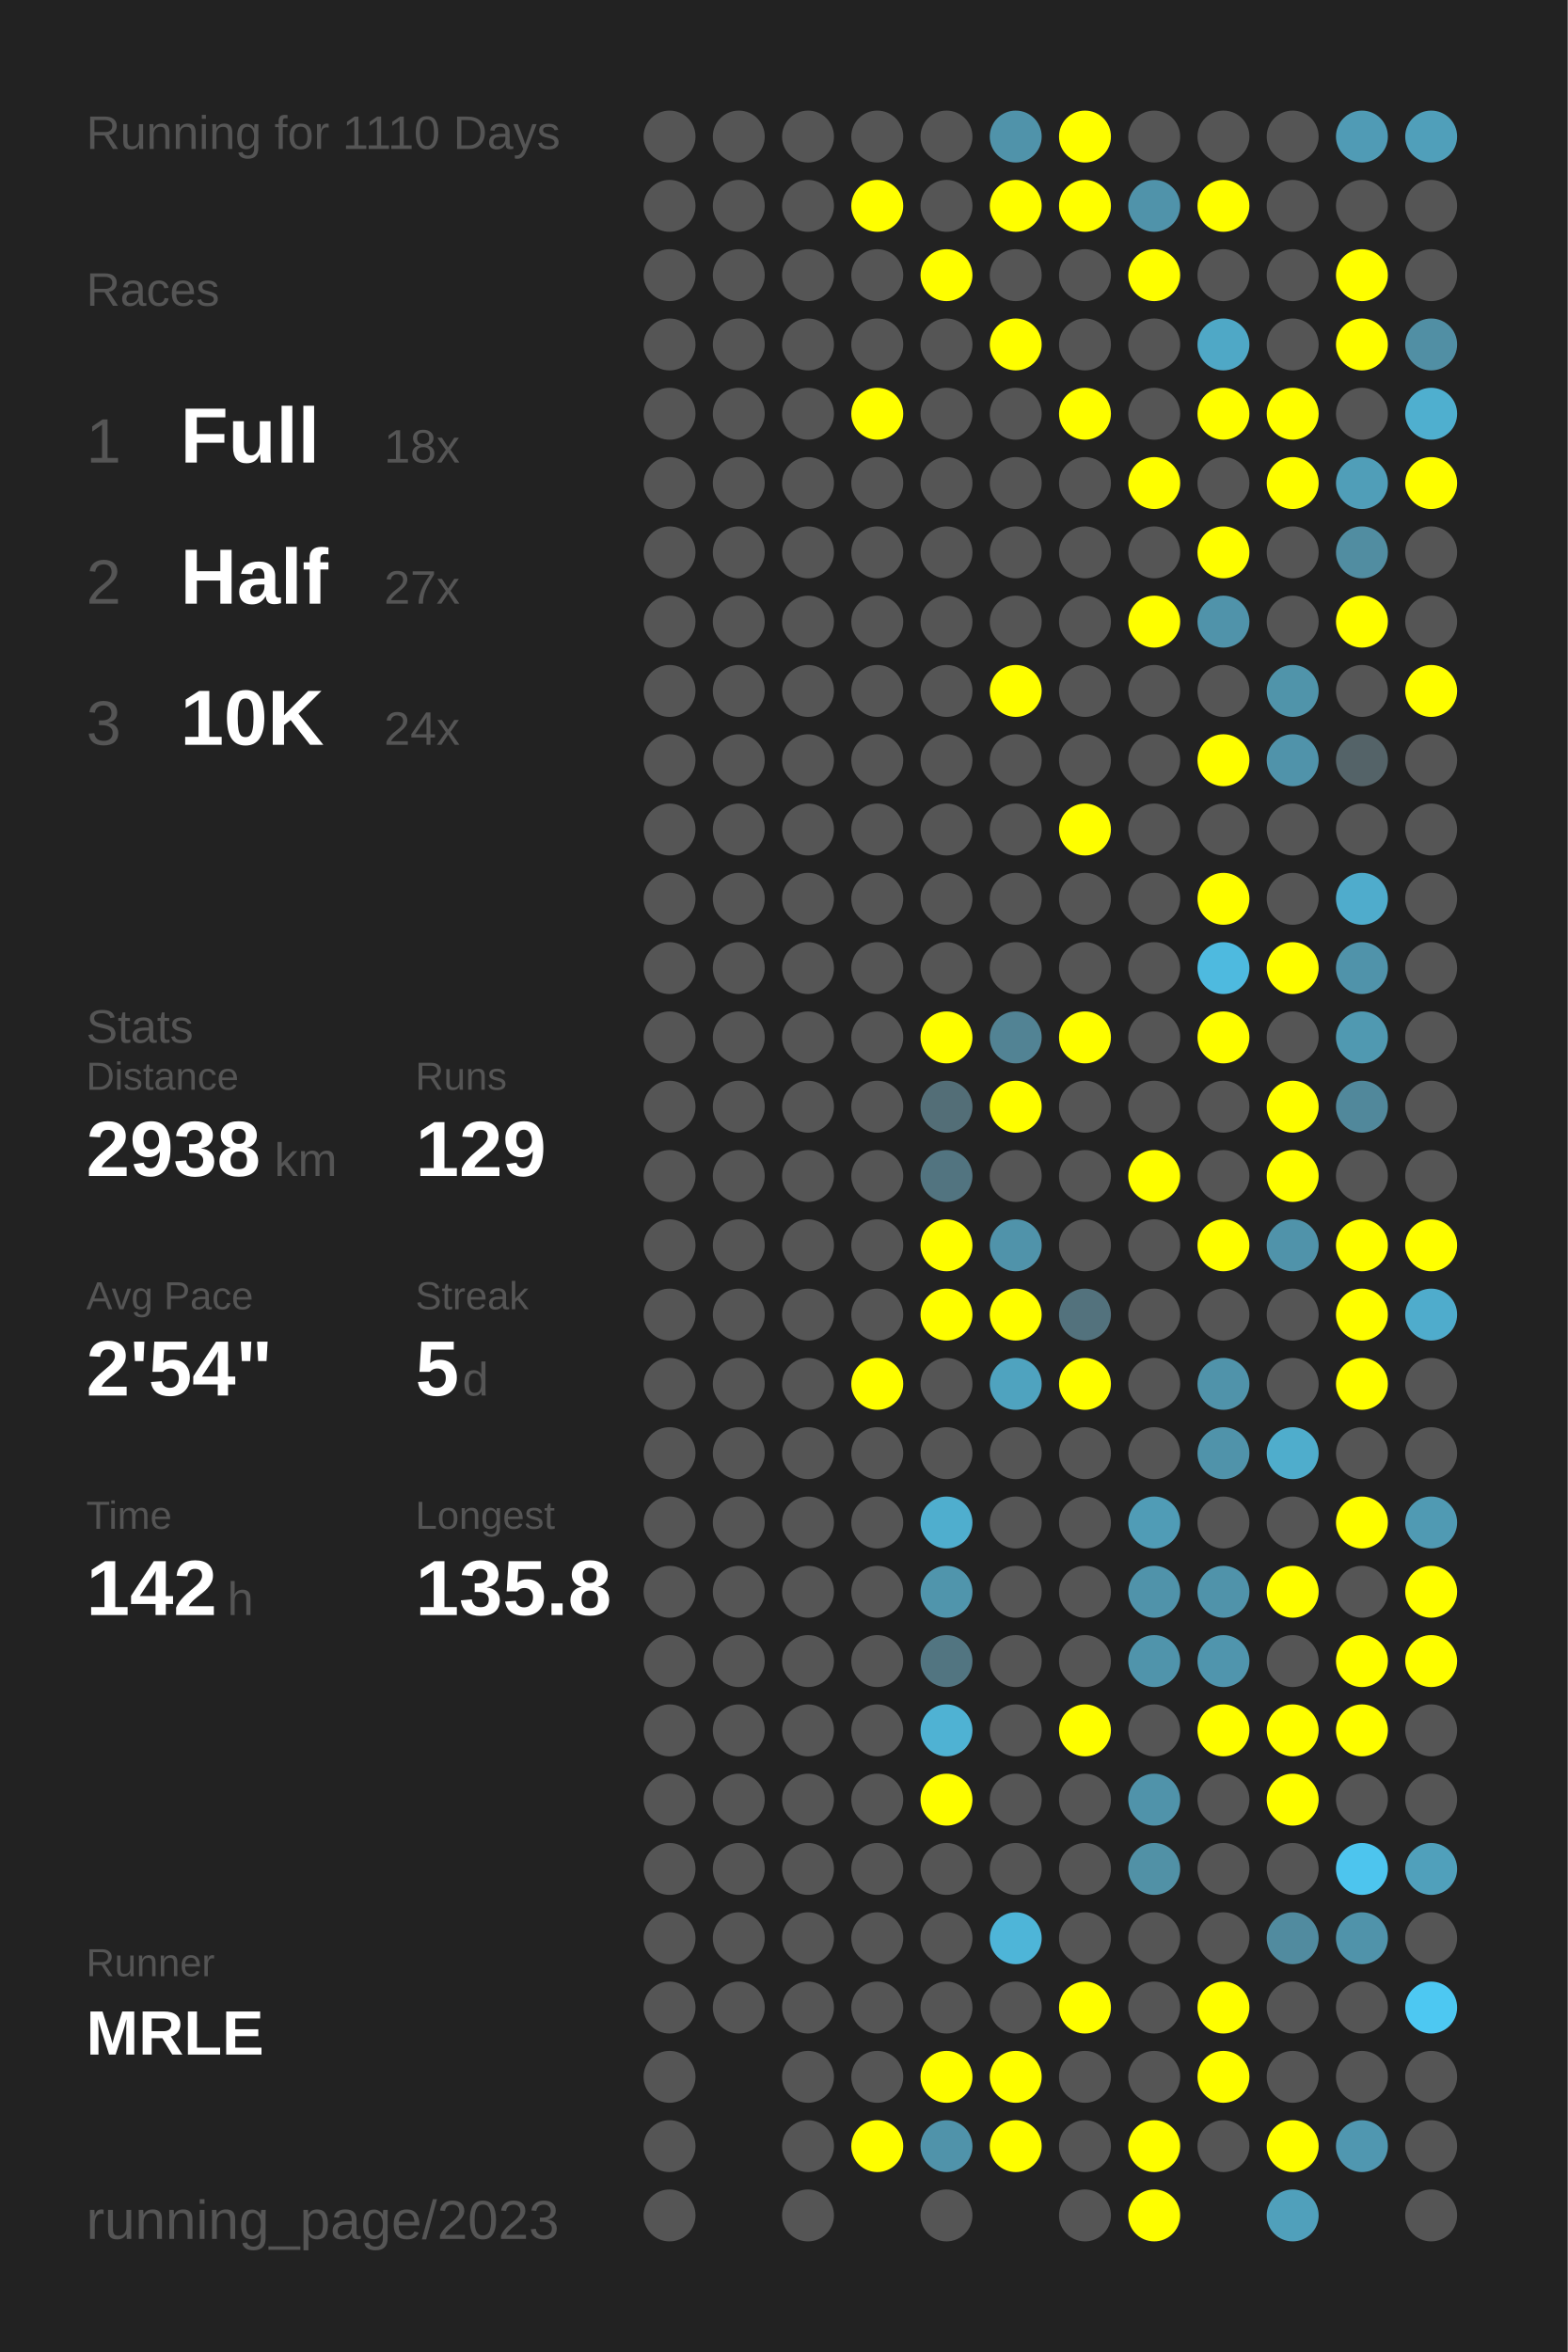
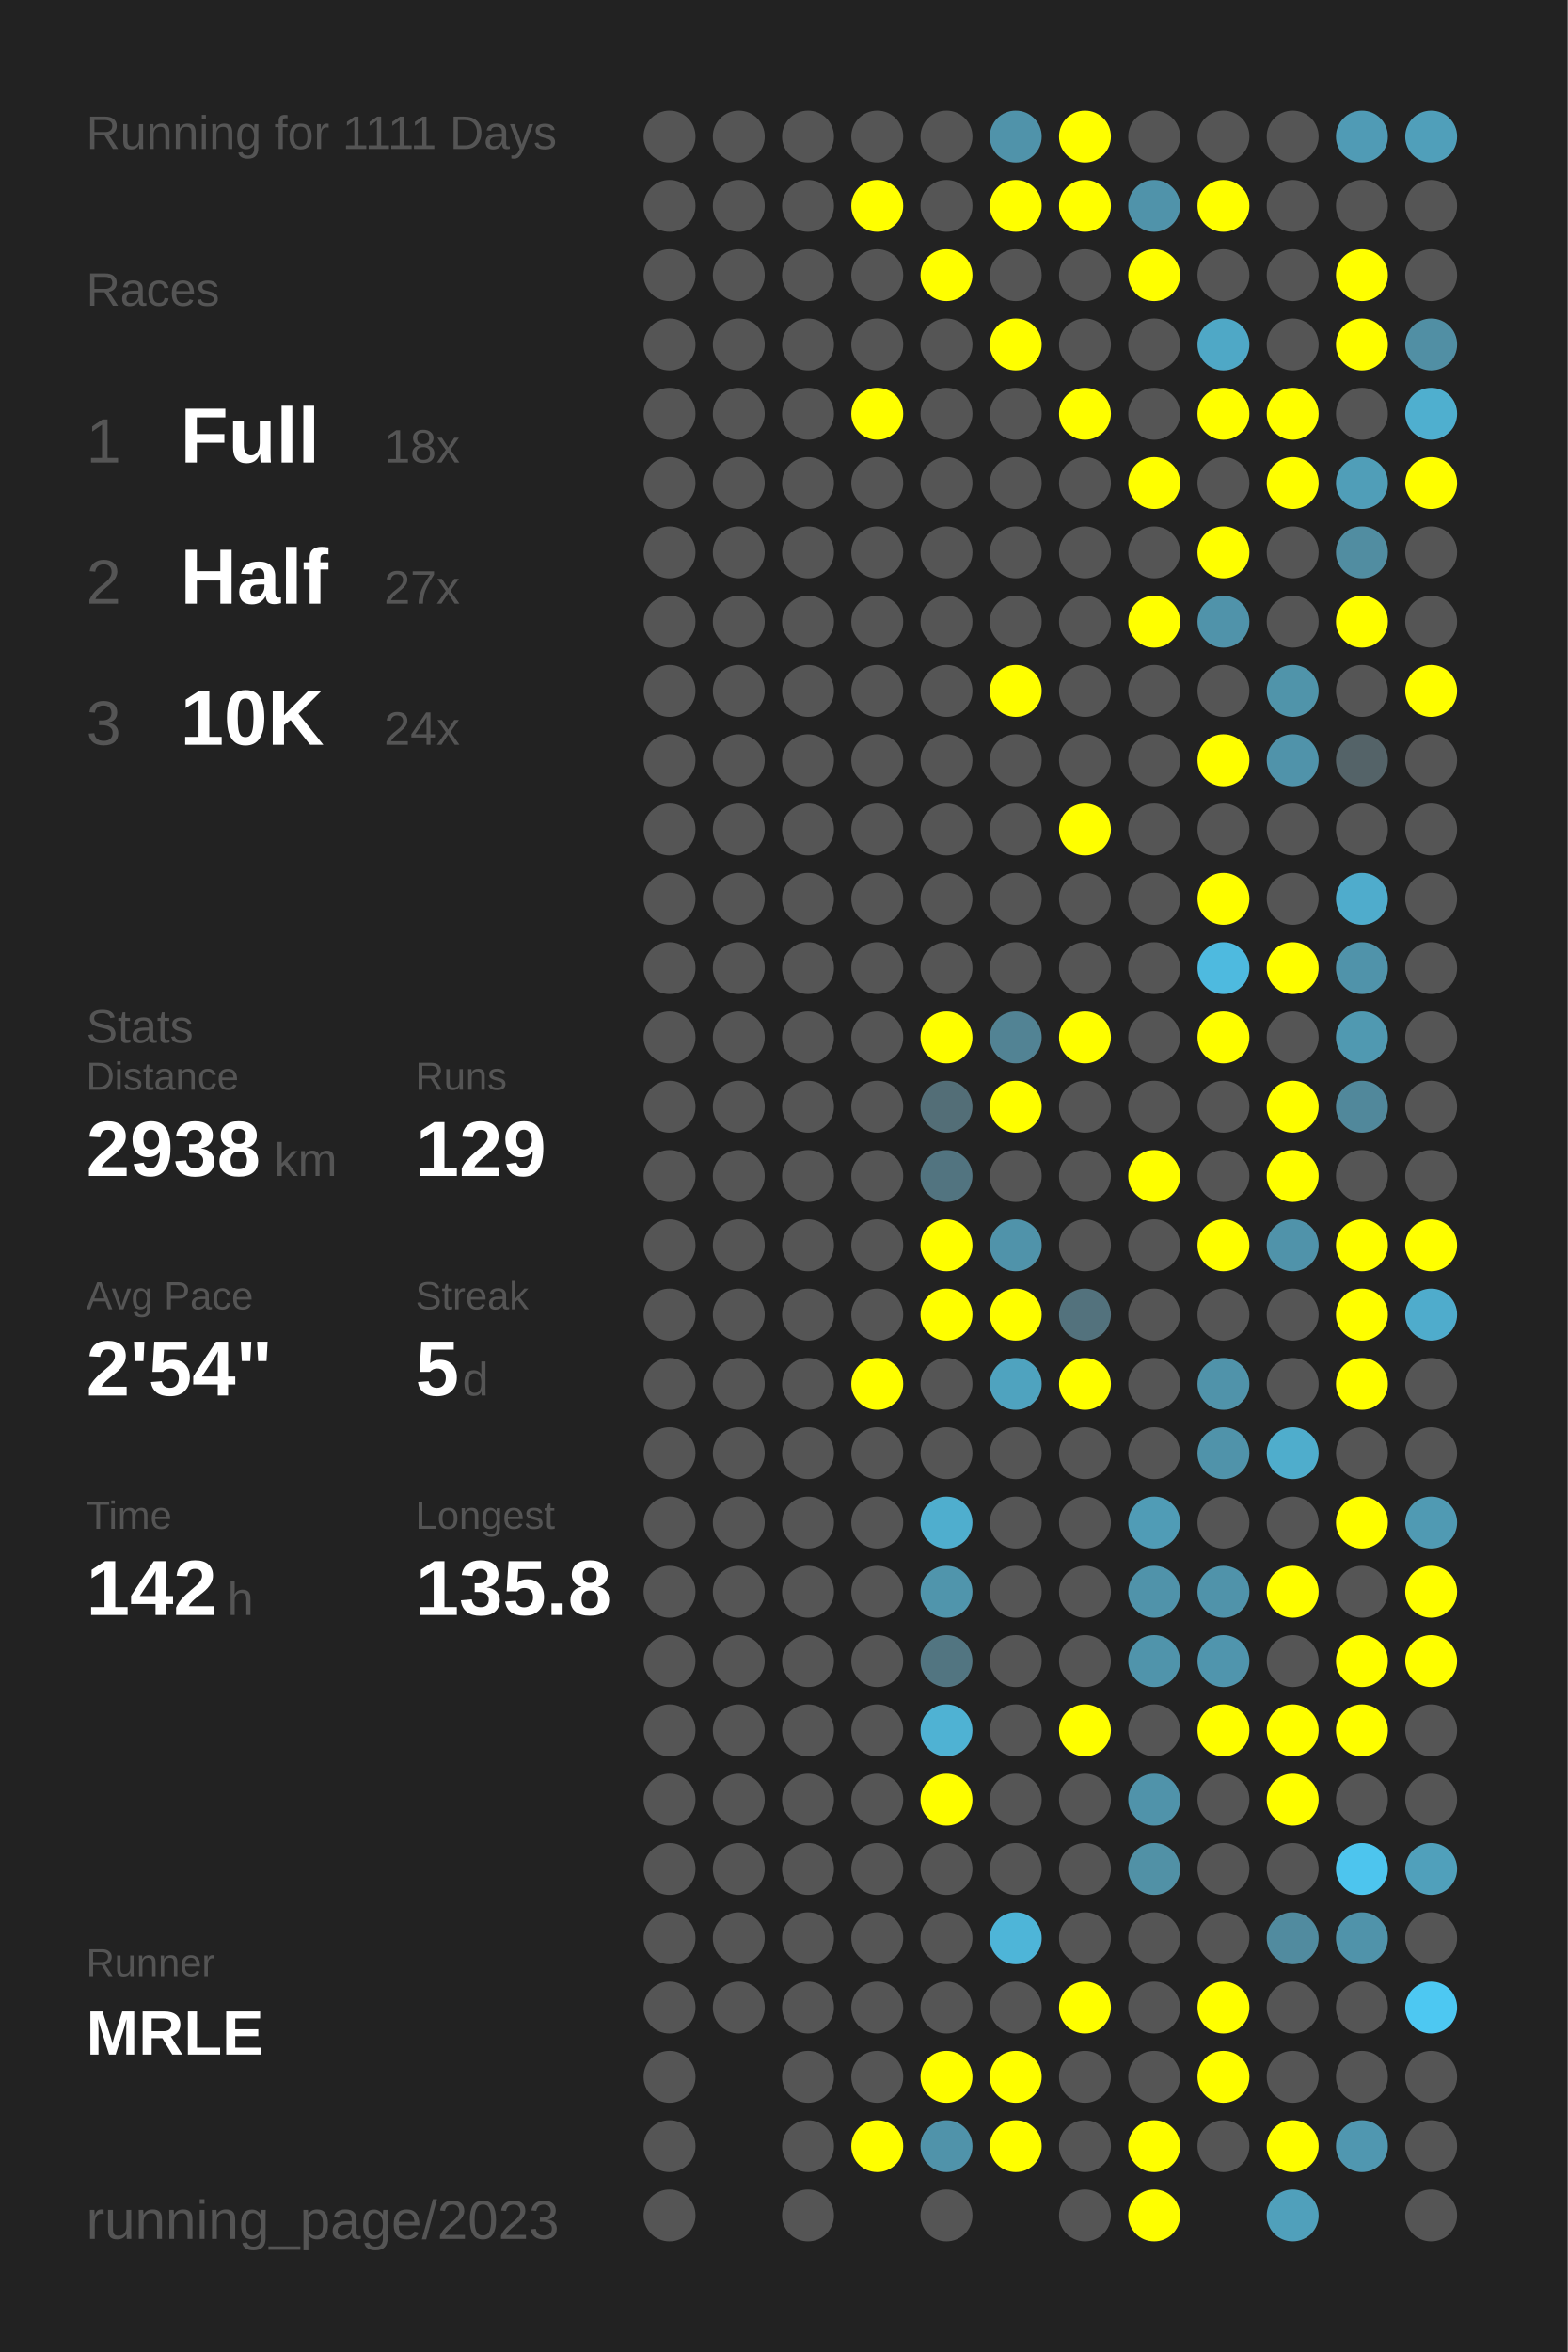
<svg xmlns="http://www.w3.org/2000/svg" baseProfile="full" height="300mm" version="1.1" viewBox="0,0,200,300" width="200mm">
  <defs />
  <rect fill="#222222" height="300" width="200" x="0" y="0" />
-   <text fill="#555555" style="font-size:6px; font-family:Arial;" x="11" y="19">Running for 1110 Days</text>
+   <text fill="#555555" style="font-size:6px; font-family:Arial;" x="11" y="19">Running for 1111 Days</text>
  <text fill="#555555" style="font-size:6px; font-family:Arial;" x="11" y="39">Races</text>
  <text fill="#555555" style="font-size:8px; font-family:Arial;" x="11" y="59">1</text>
  <text fill="#FFFFFF" style="font-size:10px; font-family:Arial; font-weight:bold;" x="23" y="59">Full</text>
  <text fill="#555555" style="font-size:6px; font-family:Arial;" x="49" y="59">18x</text>
  <text fill="#555555" style="font-size:8px; font-family:Arial;" x="11" y="77">2</text>
  <text fill="#FFFFFF" style="font-size:10px; font-family:Arial; font-weight:bold;" x="23" y="77">Half</text>
  <text fill="#555555" style="font-size:6px; font-family:Arial;" x="49" y="77">27x</text>
  <text fill="#555555" style="font-size:8px; font-family:Arial;" x="11" y="95">3</text>
  <text fill="#FFFFFF" style="font-size:10px; font-family:Arial; font-weight:bold;" x="23" y="95">10K</text>
  <text fill="#555555" style="font-size:6px; font-family:Arial;" x="49" y="95">24x</text>
  <text fill="#555555" style="font-size:6px; font-family:Arial;" x="11" y="133">Stats</text>
  <text fill="#555555" style="font-size:5px; font-family:Arial;" x="11" y="139">Distance</text>
  <text fill="#FFFFFF" style="font-size:10px; font-family:Arial; font-weight:bold;" x="11" y="150">2938</text>
  <text fill="#555555" style="font-size:6px; font-family:Arial;" x="35" y="150">km</text>
  <text fill="#555555" style="font-size:5px; font-family:Arial;" x="53" y="139">Runs</text>
  <text fill="#FFFFFF" style="font-size:10px; font-family:Arial; font-weight:bold;" x="53" y="150">129</text>
  <text fill="#555555" style="font-size:5px; font-family:Arial;" x="11" y="167">Avg Pace</text>
  <text fill="#FFFFFF" style="font-size:10px; font-family:Arial; font-weight:bold;" x="11" y="178">2'54"</text>
  <text fill="#555555" style="font-size:5px; font-family:Arial;" x="53" y="167">Streak</text>
  <text fill="#FFFFFF" style="font-size:10px; font-family:Arial; font-weight:bold;" x="53" y="178">5</text>
  <text fill="#555555" style="font-size:6px; font-family:Arial;" x="59" y="178">d</text>
  <text fill="#555555" style="font-size:5px; font-family:Arial;" x="11" y="195">Time</text>
  <text fill="#FFFFFF" style="font-size:10px; font-family:Arial; font-weight:bold;" x="11" y="206">142</text>
  <text fill="#555555" style="font-size:6px; font-family:Arial;" x="29" y="206">h</text>
  <text fill="#555555" style="font-size:5px; font-family:Arial;" x="53" y="195">Longest</text>
  <text fill="#FFFFFF" style="font-size:10px; font-family:Arial; font-weight:bold;" x="53" y="206">135.8</text>
  <text fill="#555555" style="font-size:5px; font-family:Arial;" x="11" y="252.065">Runner</text>
  <text fill="#FFFFFF" style="font-size:8px; font-family:Arial; font-weight:bold;" x="11" y="262.065">MRLE</text>
  <text fill="#555555" style="font-size:7px; font-family:Arial;" x="11" y="285.581">running_page/2023</text>
  <circle cx="85.417" cy="17.419" fill="#555555" r="3.312" />
  <circle cx="85.417" cy="26.258" fill="#555555" r="3.312" />
  <circle cx="85.417" cy="35.097" fill="#555555" r="3.312" />
  <circle cx="85.417" cy="43.935" fill="#555555" r="3.312" />
  <circle cx="85.417" cy="52.774" fill="#555555" r="3.312" />
  <circle cx="85.417" cy="61.613" fill="#555555" r="3.312" />
  <circle cx="85.417" cy="70.452" fill="#555555" r="3.312" />
  <circle cx="85.417" cy="79.29" fill="#555555" r="3.312" />
  <circle cx="85.417" cy="88.129" fill="#555555" r="3.312" />
  <circle cx="85.417" cy="96.968" fill="#555555" r="3.312" />
  <circle cx="85.417" cy="105.806" fill="#555555" r="3.312" />
  <circle cx="85.417" cy="114.645" fill="#555555" r="3.312" />
  <circle cx="85.417" cy="123.484" fill="#555555" r="3.312" />
  <circle cx="85.417" cy="132.323" fill="#555555" r="3.312" />
  <circle cx="85.417" cy="141.161" fill="#555555" r="3.312" />
  <circle cx="85.417" cy="150" fill="#555555" r="3.312" />
  <circle cx="85.417" cy="158.839" fill="#555555" r="3.312" />
  <circle cx="85.417" cy="167.677" fill="#555555" r="3.312" />
  <circle cx="85.417" cy="176.516" fill="#555555" r="3.312" />
  <circle cx="85.417" cy="185.355" fill="#555555" r="3.312" />
  <circle cx="85.417" cy="194.194" fill="#555555" r="3.312" />
  <circle cx="85.417" cy="203.032" fill="#555555" r="3.312" />
  <circle cx="85.417" cy="211.871" fill="#555555" r="3.312" />
  <circle cx="85.417" cy="220.71" fill="#555555" r="3.312" />
  <circle cx="85.417" cy="229.548" fill="#555555" r="3.312" />
  <circle cx="85.417" cy="238.387" fill="#555555" r="3.312" />
  <circle cx="85.417" cy="247.226" fill="#555555" r="3.312" />
  <circle cx="85.417" cy="256.065" fill="#555555" r="3.312" />
  <circle cx="85.417" cy="264.903" fill="#555555" r="3.312" />
  <circle cx="85.417" cy="273.742" fill="#555555" r="3.312" />
  <circle cx="85.417" cy="282.581" fill="#555555" r="3.312" />
  <circle cx="94.25" cy="17.419" fill="#555555" r="3.312" />
  <circle cx="94.25" cy="26.258" fill="#555555" r="3.312" />
  <circle cx="94.25" cy="35.097" fill="#555555" r="3.312" />
  <circle cx="94.25" cy="43.935" fill="#555555" r="3.312" />
  <circle cx="94.25" cy="52.774" fill="#555555" r="3.312" />
  <circle cx="94.25" cy="61.613" fill="#555555" r="3.312" />
  <circle cx="94.25" cy="70.452" fill="#555555" r="3.312" />
  <circle cx="94.25" cy="79.29" fill="#555555" r="3.312" />
  <circle cx="94.25" cy="88.129" fill="#555555" r="3.312" />
  <circle cx="94.25" cy="96.968" fill="#555555" r="3.312" />
  <circle cx="94.25" cy="105.806" fill="#555555" r="3.312" />
  <circle cx="94.25" cy="114.645" fill="#555555" r="3.312" />
  <circle cx="94.25" cy="123.484" fill="#555555" r="3.312" />
  <circle cx="94.25" cy="132.323" fill="#555555" r="3.312" />
  <circle cx="94.25" cy="141.161" fill="#555555" r="3.312" />
  <circle cx="94.25" cy="150" fill="#555555" r="3.312" />
  <circle cx="94.25" cy="158.839" fill="#555555" r="3.312" />
  <circle cx="94.25" cy="167.677" fill="#555555" r="3.312" />
  <circle cx="94.25" cy="176.516" fill="#555555" r="3.312" />
  <circle cx="94.25" cy="185.355" fill="#555555" r="3.312" />
  <circle cx="94.25" cy="194.194" fill="#555555" r="3.312" />
  <circle cx="94.25" cy="203.032" fill="#555555" r="3.312" />
  <circle cx="94.25" cy="211.871" fill="#555555" r="3.312" />
  <circle cx="94.25" cy="220.71" fill="#555555" r="3.312" />
  <circle cx="94.25" cy="229.548" fill="#555555" r="3.312" />
  <circle cx="94.25" cy="238.387" fill="#555555" r="3.312" />
  <circle cx="94.25" cy="247.226" fill="#555555" r="3.312" />
  <circle cx="94.25" cy="256.065" fill="#555555" r="3.312" />
  <circle cx="103.083" cy="17.419" fill="#555555" r="3.312" />
  <circle cx="103.083" cy="26.258" fill="#555555" r="3.312" />
  <circle cx="103.083" cy="35.097" fill="#555555" r="3.312" />
  <circle cx="103.083" cy="43.935" fill="#555555" r="3.312" />
  <circle cx="103.083" cy="52.774" fill="#555555" r="3.312" />
  <circle cx="103.083" cy="61.613" fill="#555555" r="3.312" />
  <circle cx="103.083" cy="70.452" fill="#555555" r="3.312" />
  <circle cx="103.083" cy="79.29" fill="#555555" r="3.312" />
  <circle cx="103.083" cy="88.129" fill="#555555" r="3.312" />
  <circle cx="103.083" cy="96.968" fill="#555555" r="3.312" />
  <circle cx="103.083" cy="105.806" fill="#555555" r="3.312" />
  <circle cx="103.083" cy="114.645" fill="#555555" r="3.312" />
  <circle cx="103.083" cy="123.484" fill="#555555" r="3.312" />
  <circle cx="103.083" cy="132.323" fill="#555555" r="3.312" />
  <circle cx="103.083" cy="141.161" fill="#555555" r="3.312" />
  <circle cx="103.083" cy="150" fill="#555555" r="3.312" />
  <circle cx="103.083" cy="158.839" fill="#555555" r="3.312" />
  <circle cx="103.083" cy="167.677" fill="#555555" r="3.312" />
  <circle cx="103.083" cy="176.516" fill="#555555" r="3.312" />
  <circle cx="103.083" cy="185.355" fill="#555555" r="3.312" />
  <circle cx="103.083" cy="194.194" fill="#555555" r="3.312" />
  <circle cx="103.083" cy="203.032" fill="#555555" r="3.312" />
  <circle cx="103.083" cy="211.871" fill="#555555" r="3.312" />
  <circle cx="103.083" cy="220.71" fill="#555555" r="3.312" />
  <circle cx="103.083" cy="229.548" fill="#555555" r="3.312" />
  <circle cx="103.083" cy="238.387" fill="#555555" r="3.312" />
  <circle cx="103.083" cy="247.226" fill="#555555" r="3.312" />
  <circle cx="103.083" cy="256.065" fill="#555555" r="3.312" />
  <circle cx="103.083" cy="264.903" fill="#555555" r="3.312" />
  <circle cx="103.083" cy="273.742" fill="#555555" r="3.312" />
  <circle cx="103.083" cy="282.581" fill="#555555" r="3.312" />
  <circle cx="111.917" cy="17.419" fill="#555555" r="3.312" />
  <circle cx="111.917" cy="26.258" fill="#FFFF00" r="3.312" />
  <circle cx="111.917" cy="35.097" fill="#555555" r="3.312" />
  <circle cx="111.917" cy="43.935" fill="#555555" r="3.312" />
  <circle cx="111.917" cy="52.774" fill="#FFFF00" r="3.312" />
  <circle cx="111.917" cy="61.613" fill="#555555" r="3.312" />
  <circle cx="111.917" cy="70.452" fill="#555555" r="3.312" />
  <circle cx="111.917" cy="79.29" fill="#555555" r="3.312" />
  <circle cx="111.917" cy="88.129" fill="#555555" r="3.312" />
  <circle cx="111.917" cy="96.968" fill="#555555" r="3.312" />
  <circle cx="111.917" cy="105.806" fill="#555555" r="3.312" />
  <circle cx="111.917" cy="114.645" fill="#555555" r="3.312" />
  <circle cx="111.917" cy="123.484" fill="#555555" r="3.312" />
  <circle cx="111.917" cy="132.323" fill="#555555" r="3.312" />
  <circle cx="111.917" cy="141.161" fill="#555555" r="3.312" />
  <circle cx="111.917" cy="150" fill="#555555" r="3.312" />
  <circle cx="111.917" cy="158.839" fill="#555555" r="3.312" />
  <circle cx="111.917" cy="167.677" fill="#555555" r="3.312" />
  <circle cx="111.917" cy="176.516" fill="#FFFF00" r="3.312" />
  <circle cx="111.917" cy="185.355" fill="#555555" r="3.312" />
  <circle cx="111.917" cy="194.194" fill="#555555" r="3.312" />
  <circle cx="111.917" cy="203.032" fill="#555555" r="3.312" />
  <circle cx="111.917" cy="211.871" fill="#555555" r="3.312" />
  <circle cx="111.917" cy="220.71" fill="#555555" r="3.312" />
  <circle cx="111.917" cy="229.548" fill="#555555" r="3.312" />
  <circle cx="111.917" cy="238.387" fill="#555555" r="3.312" />
  <circle cx="111.917" cy="247.226" fill="#555555" r="3.312" />
  <circle cx="111.917" cy="256.065" fill="#555555" r="3.312" />
  <circle cx="111.917" cy="264.903" fill="#555555" r="3.312" />
  <circle cx="111.917" cy="273.742" fill="#FFFF00" r="3.312" />
  <circle cx="120.75" cy="17.419" fill="#555555" r="3.312" />
  <circle cx="120.75" cy="26.258" fill="#555555" r="3.312" />
  <circle cx="120.75" cy="35.097" fill="#FFFF00" r="3.312" />
  <circle cx="120.75" cy="43.935" fill="#555555" r="3.312" />
  <circle cx="120.75" cy="52.774" fill="#555555" r="3.312" />
  <circle cx="120.75" cy="61.613" fill="#555555" r="3.312" />
  <circle cx="120.75" cy="70.452" fill="#555555" r="3.312" />
  <circle cx="120.75" cy="79.29" fill="#555555" r="3.312" />
  <circle cx="120.75" cy="88.129" fill="#555555" r="3.312" />
  <circle cx="120.75" cy="96.968" fill="#555555" r="3.312" />
  <circle cx="120.75" cy="105.806" fill="#555555" r="3.312" />
  <circle cx="120.75" cy="114.645" fill="#555555" r="3.312" />
  <circle cx="120.75" cy="123.484" fill="#555555" r="3.312" />
  <circle cx="120.75" cy="132.323" fill="#FFFF00" r="3.312" />
  <circle cx="120.75" cy="141.161" fill="#536e77" r="3.312" />
  <circle cx="120.75" cy="150" fill="#527480" r="3.312" />
  <circle cx="120.75" cy="158.839" fill="#FFFF00" r="3.312" />
  <circle cx="120.75" cy="167.677" fill="#FFFF00" r="3.312" />
  <circle cx="120.75" cy="176.516" fill="#555555" r="3.312" />
  <circle cx="120.75" cy="185.355" fill="#555555" r="3.312" />
  <circle cx="120.75" cy="194.194" fill="#4faece" r="3.312" />
  <circle cx="120.75" cy="203.032" fill="#5095ac" r="3.312" />
  <circle cx="120.75" cy="211.871" fill="#527581" r="3.312" />
  <circle cx="120.75" cy="220.71" fill="#4fb2d3" r="3.312" />
  <circle cx="120.75" cy="229.548" fill="#FFFF00" r="3.312" />
  <circle cx="120.75" cy="238.387" fill="#555555" r="3.312" />
  <circle cx="120.75" cy="247.226" fill="#555555" r="3.312" />
  <circle cx="120.75" cy="256.065" fill="#555555" r="3.312" />
  <circle cx="120.75" cy="264.903" fill="#FFFF00" r="3.312" />
  <circle cx="120.75" cy="273.742" fill="#5093aa" r="3.312" />
  <circle cx="120.75" cy="282.581" fill="#555555" r="3.312" />
  <circle cx="129.583" cy="17.419" fill="#5093aa" r="3.312" />
  <circle cx="129.583" cy="26.258" fill="#FFFF00" r="3.312" />
  <circle cx="129.583" cy="35.097" fill="#555555" r="3.312" />
  <circle cx="129.583" cy="43.935" fill="#FFFF00" r="3.312" />
  <circle cx="129.583" cy="52.774" fill="#555555" r="3.312" />
  <circle cx="129.583" cy="61.613" fill="#555555" r="3.312" />
  <circle cx="129.583" cy="70.452" fill="#555555" r="3.312" />
  <circle cx="129.583" cy="79.29" fill="#555555" r="3.312" />
  <circle cx="129.583" cy="88.129" fill="#FFFF00" r="3.312" />
  <circle cx="129.583" cy="96.968" fill="#555555" r="3.312" />
  <circle cx="129.583" cy="105.806" fill="#555555" r="3.312" />
  <circle cx="129.583" cy="114.645" fill="#555555" r="3.312" />
  <circle cx="129.583" cy="123.484" fill="#555555" r="3.312" />
  <circle cx="129.583" cy="132.323" fill="#528394" r="3.312" />
  <circle cx="129.583" cy="141.161" fill="#FFFF00" r="3.312" />
  <circle cx="129.583" cy="150" fill="#555555" r="3.312" />
  <circle cx="129.583" cy="158.839" fill="#5093aa" r="3.312" />
  <circle cx="129.583" cy="167.677" fill="#FFFF00" r="3.312" />
  <circle cx="129.583" cy="176.516" fill="#4fa3bf" r="3.312" />
  <circle cx="129.583" cy="185.355" fill="#555555" r="3.312" />
  <circle cx="129.583" cy="194.194" fill="#555555" r="3.312" />
  <circle cx="129.583" cy="203.032" fill="#555555" r="3.312" />
  <circle cx="129.583" cy="211.871" fill="#555555" r="3.312" />
  <circle cx="129.583" cy="220.71" fill="#555555" r="3.312" />
  <circle cx="129.583" cy="229.548" fill="#555555" r="3.312" />
  <circle cx="129.583" cy="238.387" fill="#555555" r="3.312" />
  <circle cx="129.583" cy="247.226" fill="#4eb5d8" r="3.312" />
  <circle cx="129.583" cy="256.065" fill="#555555" r="3.312" />
  <circle cx="129.583" cy="264.903" fill="#FFFF00" r="3.312" />
  <circle cx="129.583" cy="273.742" fill="#FFFF00" r="3.312" />
  <circle cx="138.417" cy="17.419" fill="#FFFF00" r="3.312" />
  <circle cx="138.417" cy="26.258" fill="#FFFF00" r="3.312" />
  <circle cx="138.417" cy="35.097" fill="#555555" r="3.312" />
  <circle cx="138.417" cy="43.935" fill="#555555" r="3.312" />
  <circle cx="138.417" cy="52.774" fill="#FFFF00" r="3.312" />
  <circle cx="138.417" cy="61.613" fill="#555555" r="3.312" />
  <circle cx="138.417" cy="70.452" fill="#555555" r="3.312" />
  <circle cx="138.417" cy="79.29" fill="#555555" r="3.312" />
  <circle cx="138.417" cy="88.129" fill="#555555" r="3.312" />
  <circle cx="138.417" cy="96.968" fill="#555555" r="3.312" />
  <circle cx="138.417" cy="105.806" fill="#FFFF00" r="3.312" />
  <circle cx="138.417" cy="114.645" fill="#555555" r="3.312" />
  <circle cx="138.417" cy="123.484" fill="#555555" r="3.312" />
  <circle cx="138.417" cy="132.323" fill="#FFFF00" r="3.312" />
  <circle cx="138.417" cy="141.161" fill="#555555" r="3.312" />
  <circle cx="138.417" cy="150" fill="#555555" r="3.312" />
  <circle cx="138.417" cy="158.839" fill="#555555" r="3.312" />
  <circle cx="138.417" cy="167.677" fill="#53727d" r="3.312" />
  <circle cx="138.417" cy="176.516" fill="#FFFF00" r="3.312" />
  <circle cx="138.417" cy="185.355" fill="#555555" r="3.312" />
  <circle cx="138.417" cy="194.194" fill="#555555" r="3.312" />
  <circle cx="138.417" cy="203.032" fill="#555555" r="3.312" />
  <circle cx="138.417" cy="211.871" fill="#555555" r="3.312" />
  <circle cx="138.417" cy="220.71" fill="#FFFF00" r="3.312" />
  <circle cx="138.417" cy="229.548" fill="#555555" r="3.312" />
  <circle cx="138.417" cy="238.387" fill="#555555" r="3.312" />
  <circle cx="138.417" cy="247.226" fill="#555555" r="3.312" />
  <circle cx="138.417" cy="256.065" fill="#FFFF00" r="3.312" />
  <circle cx="138.417" cy="264.903" fill="#555555" r="3.312" />
  <circle cx="138.417" cy="273.742" fill="#555555" r="3.312" />
  <circle cx="138.417" cy="282.581" fill="#555555" r="3.312" />
  <circle cx="147.25" cy="17.419" fill="#555555" r="3.312" />
  <circle cx="147.25" cy="26.258" fill="#5093aa" r="3.312" />
  <circle cx="147.25" cy="35.097" fill="#FFFF00" r="3.312" />
  <circle cx="147.25" cy="43.935" fill="#555555" r="3.312" />
  <circle cx="147.25" cy="52.774" fill="#555555" r="3.312" />
  <circle cx="147.25" cy="61.613" fill="#FFFF00" r="3.312" />
  <circle cx="147.25" cy="70.452" fill="#555555" r="3.312" />
  <circle cx="147.25" cy="79.29" fill="#FFFF00" r="3.312" />
  <circle cx="147.25" cy="88.129" fill="#555555" r="3.312" />
  <circle cx="147.25" cy="96.968" fill="#555555" r="3.312" />
  <circle cx="147.25" cy="105.806" fill="#555555" r="3.312" />
  <circle cx="147.25" cy="114.645" fill="#555555" r="3.312" />
  <circle cx="147.25" cy="123.484" fill="#555555" r="3.312" />
  <circle cx="147.25" cy="132.323" fill="#555555" r="3.312" />
  <circle cx="147.25" cy="141.161" fill="#555555" r="3.312" />
  <circle cx="147.25" cy="150" fill="#FFFF00" r="3.312" />
  <circle cx="147.25" cy="158.839" fill="#555555" r="3.312" />
  <circle cx="147.25" cy="167.677" fill="#555555" r="3.312" />
  <circle cx="147.25" cy="176.516" fill="#555555" r="3.312" />
  <circle cx="147.25" cy="185.355" fill="#555555" r="3.312" />
  <circle cx="147.25" cy="194.194" fill="#509cb6" r="3.312" />
  <circle cx="147.25" cy="203.032" fill="#5093aa" r="3.312" />
  <circle cx="147.25" cy="211.871" fill="#5094ab" r="3.312" />
  <circle cx="147.25" cy="220.71" fill="#555555" r="3.312" />
  <circle cx="147.25" cy="229.548" fill="#5093aa" r="3.312" />
  <circle cx="147.25" cy="238.387" fill="#5191a6" r="3.312" />
  <circle cx="147.25" cy="247.226" fill="#555555" r="3.312" />
  <circle cx="147.25" cy="256.065" fill="#555555" r="3.312" />
  <circle cx="147.25" cy="264.903" fill="#555555" r="3.312" />
  <circle cx="147.25" cy="273.742" fill="#FFFF00" r="3.312" />
  <circle cx="147.25" cy="282.581" fill="#FFFF00" r="3.312" />
  <circle cx="156.083" cy="17.419" fill="#555555" r="3.312" />
  <circle cx="156.083" cy="26.258" fill="#FFFF00" r="3.312" />
  <circle cx="156.083" cy="35.097" fill="#555555" r="3.312" />
  <circle cx="156.083" cy="43.935" fill="#4fa8c6" r="3.312" />
  <circle cx="156.083" cy="52.774" fill="#FFFF00" r="3.312" />
  <circle cx="156.083" cy="61.613" fill="#555555" r="3.312" />
  <circle cx="156.083" cy="70.452" fill="#FFFF00" r="3.312" />
  <circle cx="156.083" cy="79.29" fill="#5093aa" r="3.312" />
  <circle cx="156.083" cy="88.129" fill="#555555" r="3.312" />
  <circle cx="156.083" cy="96.968" fill="#FFFF00" r="3.312" />
  <circle cx="156.083" cy="105.806" fill="#555555" r="3.312" />
  <circle cx="156.083" cy="114.645" fill="#FFFF00" r="3.312" />
  <circle cx="156.083" cy="123.484" fill="#4ebadf" r="3.312" />
  <circle cx="156.083" cy="132.323" fill="#FFFF00" r="3.312" />
  <circle cx="156.083" cy="141.161" fill="#555555" r="3.312" />
  <circle cx="156.083" cy="150" fill="#555555" r="3.312" />
  <circle cx="156.083" cy="158.839" fill="#FFFF00" r="3.312" />
  <circle cx="156.083" cy="167.677" fill="#555555" r="3.312" />
  <circle cx="156.083" cy="176.516" fill="#5093aa" r="3.312" />
  <circle cx="156.083" cy="185.355" fill="#5093aa" r="3.312" />
  <circle cx="156.083" cy="194.194" fill="#555555" r="3.312" />
  <circle cx="156.083" cy="203.032" fill="#5093aa" r="3.312" />
  <circle cx="156.083" cy="211.871" fill="#5095ad" r="3.312" />
  <circle cx="156.083" cy="220.71" fill="#FFFF00" r="3.312" />
  <circle cx="156.083" cy="229.548" fill="#555555" r="3.312" />
  <circle cx="156.083" cy="238.387" fill="#555555" r="3.312" />
  <circle cx="156.083" cy="247.226" fill="#555555" r="3.312" />
  <circle cx="156.083" cy="256.065" fill="#FFFF00" r="3.312" />
  <circle cx="156.083" cy="264.903" fill="#FFFF00" r="3.312" />
  <circle cx="156.083" cy="273.742" fill="#555555" r="3.312" />
  <circle cx="164.917" cy="17.419" fill="#555555" r="3.312" />
  <circle cx="164.917" cy="26.258" fill="#555555" r="3.312" />
  <circle cx="164.917" cy="35.097" fill="#555555" r="3.312" />
  <circle cx="164.917" cy="43.935" fill="#555555" r="3.312" />
  <circle cx="164.917" cy="52.774" fill="#FFFF00" r="3.312" />
  <circle cx="164.917" cy="61.613" fill="#FFFF00" r="3.312" />
  <circle cx="164.917" cy="70.452" fill="#555555" r="3.312" />
  <circle cx="164.917" cy="79.29" fill="#555555" r="3.312" />
  <circle cx="164.917" cy="88.129" fill="#5094aa" r="3.312" />
  <circle cx="164.917" cy="96.968" fill="#5093aa" r="3.312" />
  <circle cx="164.917" cy="105.806" fill="#555555" r="3.312" />
  <circle cx="164.917" cy="114.645" fill="#555555" r="3.312" />
  <circle cx="164.917" cy="123.484" fill="#FFFF00" r="3.312" />
  <circle cx="164.917" cy="132.323" fill="#555555" r="3.312" />
  <circle cx="164.917" cy="141.161" fill="#FFFF00" r="3.312" />
  <circle cx="164.917" cy="150" fill="#FFFF00" r="3.312" />
  <circle cx="164.917" cy="158.839" fill="#5093aa" r="3.312" />
  <circle cx="164.917" cy="167.677" fill="#555555" r="3.312" />
  <circle cx="164.917" cy="176.516" fill="#555555" r="3.312" />
  <circle cx="164.917" cy="185.355" fill="#4fadcc" r="3.312" />
  <circle cx="164.917" cy="194.194" fill="#555555" r="3.312" />
  <circle cx="164.917" cy="203.032" fill="#FFFF00" r="3.312" />
  <circle cx="164.917" cy="211.871" fill="#555555" r="3.312" />
  <circle cx="164.917" cy="220.71" fill="#FFFF00" r="3.312" />
  <circle cx="164.917" cy="229.548" fill="#FFFF00" r="3.312" />
  <circle cx="164.917" cy="238.387" fill="#555555" r="3.312" />
  <circle cx="164.917" cy="247.226" fill="#518b9f" r="3.312" />
  <circle cx="164.917" cy="256.065" fill="#555555" r="3.312" />
  <circle cx="164.917" cy="264.903" fill="#555555" r="3.312" />
  <circle cx="164.917" cy="273.742" fill="#FFFF00" r="3.312" />
  <circle cx="164.917" cy="282.581" fill="#50a0bb" r="3.312" />
  <circle cx="173.75" cy="17.419" fill="#509bb5" r="3.312" />
  <circle cx="173.75" cy="26.258" fill="#555555" r="3.312" />
  <circle cx="173.75" cy="35.097" fill="#FFFF00" r="3.312" />
  <circle cx="173.75" cy="43.935" fill="#FFFF00" r="3.312" />
  <circle cx="173.75" cy="52.774" fill="#555555" r="3.312" />
  <circle cx="173.75" cy="61.613" fill="#509eb8" r="3.312" />
  <circle cx="173.75" cy="70.452" fill="#518da1" r="3.312" />
  <circle cx="173.75" cy="79.29" fill="#FFFF00" r="3.312" />
  <circle cx="173.75" cy="88.129" fill="#555555" r="3.312" />
  <circle cx="173.75" cy="96.968" fill="#546368" r="3.312" />
  <circle cx="173.75" cy="105.806" fill="#555555" r="3.312" />
  <circle cx="173.75" cy="114.645" fill="#4faccc" r="3.312" />
  <circle cx="173.75" cy="123.484" fill="#5093aa" r="3.312" />
  <circle cx="173.75" cy="132.323" fill="#5099b1" r="3.312" />
  <circle cx="173.75" cy="141.161" fill="#51889b" r="3.312" />
  <circle cx="173.75" cy="150" fill="#555555" r="3.312" />
  <circle cx="173.75" cy="158.839" fill="#FFFF00" r="3.312" />
  <circle cx="173.75" cy="167.677" fill="#FFFF00" r="3.312" />
  <circle cx="173.75" cy="176.516" fill="#FFFF00" r="3.312" />
  <circle cx="173.75" cy="185.355" fill="#555555" r="3.312" />
  <circle cx="173.75" cy="194.194" fill="#FFFF00" r="3.312" />
  <circle cx="173.75" cy="203.032" fill="#555555" r="3.312" />
  <circle cx="173.75" cy="211.871" fill="#FFFF00" r="3.312" />
  <circle cx="173.75" cy="220.71" fill="#FFFF00" r="3.312" />
  <circle cx="173.75" cy="229.548" fill="#555555" r="3.312" />
  <circle cx="173.75" cy="238.387" fill="#4dc5ee" r="3.312" />
  <circle cx="173.75" cy="247.226" fill="#5093aa" r="3.312" />
  <circle cx="173.75" cy="256.065" fill="#555555" r="3.312" />
  <circle cx="173.75" cy="264.903" fill="#555555" r="3.312" />
  <circle cx="173.75" cy="273.742" fill="#5097b0" r="3.312" />
  <circle cx="182.583" cy="17.419" fill="#509fba" r="3.312" />
  <circle cx="182.583" cy="26.258" fill="#555555" r="3.312" />
  <circle cx="182.583" cy="35.097" fill="#555555" r="3.312" />
  <circle cx="182.583" cy="43.935" fill="#518fa4" r="3.312" />
  <circle cx="182.583" cy="52.774" fill="#4fafcf" r="3.312" />
  <circle cx="182.583" cy="61.613" fill="#FFFF00" r="3.312" />
  <circle cx="182.583" cy="70.452" fill="#555555" r="3.312" />
  <circle cx="182.583" cy="79.29" fill="#555555" r="3.312" />
  <circle cx="182.583" cy="88.129" fill="#FFFF00" r="3.312" />
  <circle cx="182.583" cy="96.968" fill="#555555" r="3.312" />
  <circle cx="182.583" cy="105.806" fill="#555555" r="3.312" />
  <circle cx="182.583" cy="114.645" fill="#555555" r="3.312" />
  <circle cx="182.583" cy="123.484" fill="#555555" r="3.312" />
  <circle cx="182.583" cy="132.323" fill="#555555" r="3.312" />
  <circle cx="182.583" cy="141.161" fill="#555555" r="3.312" />
  <circle cx="182.583" cy="150" fill="#555555" r="3.312" />
  <circle cx="182.583" cy="158.839" fill="#FFFF00" r="3.312" />
  <circle cx="182.583" cy="167.677" fill="#4faccc" r="3.312" />
  <circle cx="182.583" cy="176.516" fill="#555555" r="3.312" />
  <circle cx="182.583" cy="185.355" fill="#555555" r="3.312" />
  <circle cx="182.583" cy="194.194" fill="#509ab3" r="3.312" />
  <circle cx="182.583" cy="203.032" fill="#FFFF00" r="3.312" />
  <circle cx="182.583" cy="211.871" fill="#FFFF00" r="3.312" />
  <circle cx="182.583" cy="220.71" fill="#555555" r="3.312" />
  <circle cx="182.583" cy="229.548" fill="#555555" r="3.312" />
  <circle cx="182.583" cy="238.387" fill="#50a0bb" r="3.312" />
  <circle cx="182.583" cy="247.226" fill="#555555" r="3.312" />
  <circle cx="182.583" cy="256.065" fill="#4dc8f2" r="3.312" />
  <circle cx="182.583" cy="264.903" fill="#555555" r="3.312" />
  <circle cx="182.583" cy="273.742" fill="#555555" r="3.312" />
  <circle cx="182.583" cy="282.581" fill="#555555" r="3.312" />
</svg>
